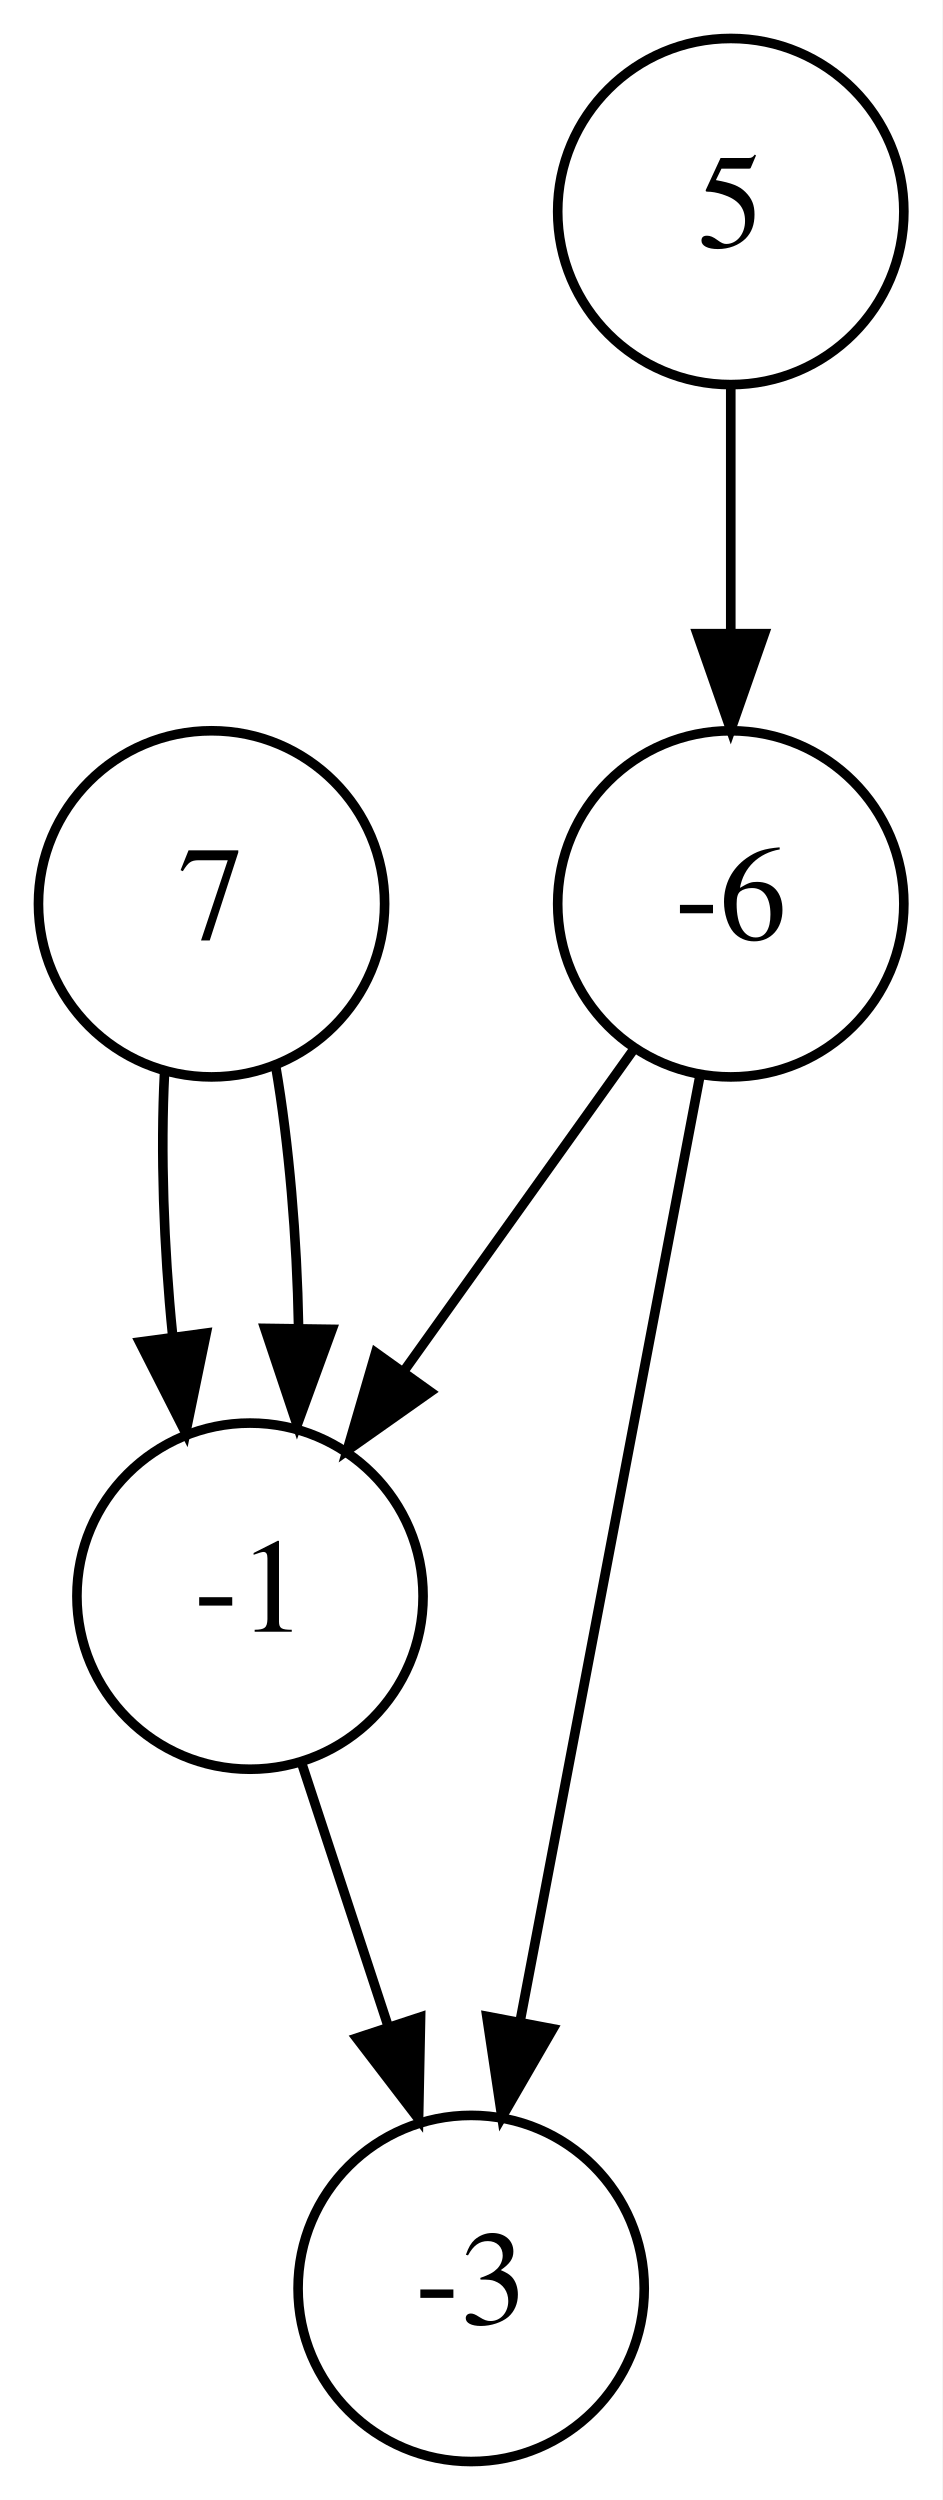
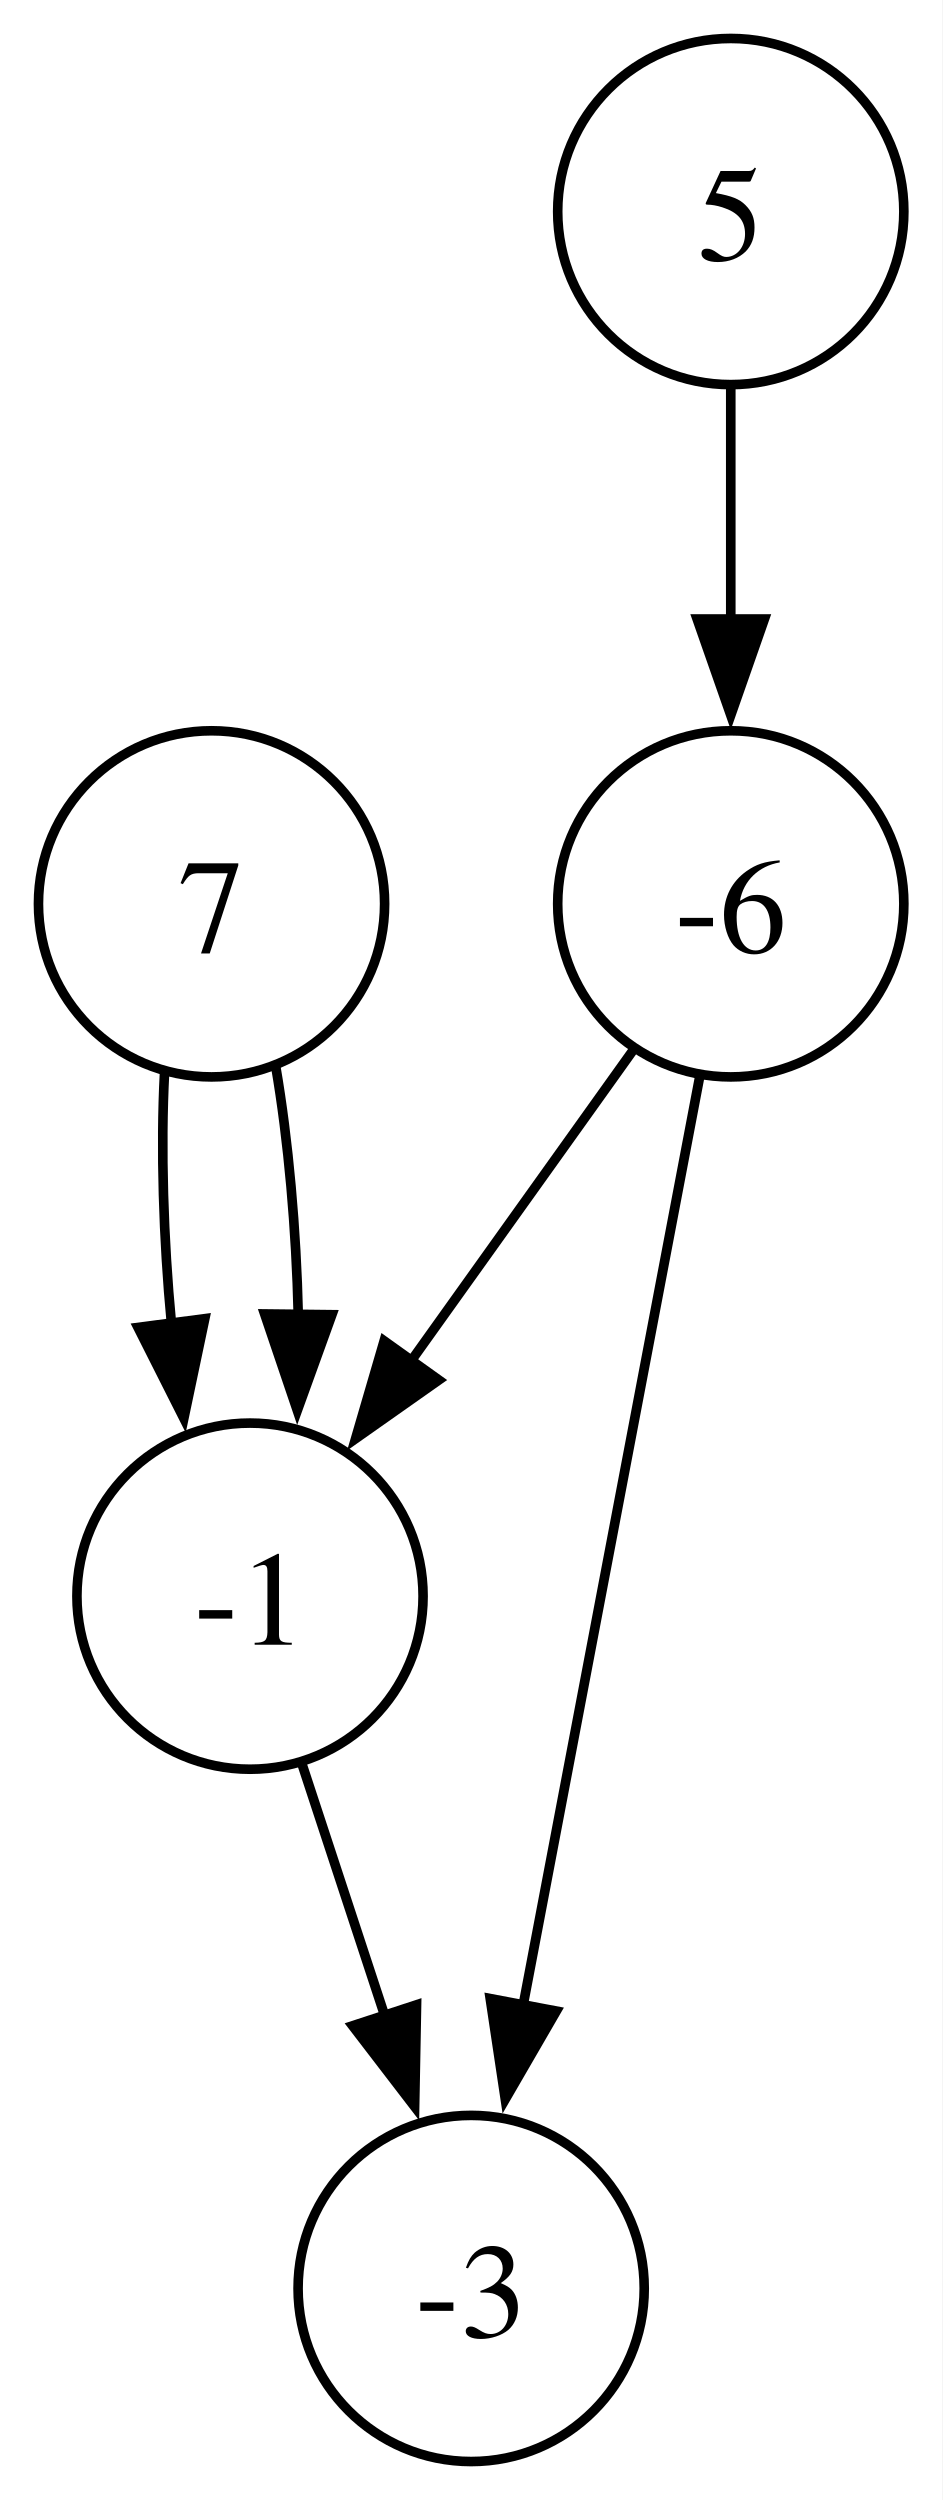
<svg xmlns="http://www.w3.org/2000/svg" width="98pt" height="260pt" viewBox="0.00 0.00 98.00 260.00">
  <g id="graph0" class="graph" transform="scale(1 1) rotate(0) translate(4 256)">
-     <polygon fill="white" stroke="transparent" points="-4,4 -4,-256 94,-256 94,4 -4,4" />
+     <polygon fill="white" stroke="none" points="-4,4 -4,-256 94,-256 94,4 -4,4" />
    <g id="node1" class="node">
      <ellipse fill="white" stroke="black" cx="72" cy="-234" rx="18" ry="18" />
-       <text text-anchor="middle" x="72" y="-230.3" font-family="Times,serif" font-size="14.00">5</text>
+       <text xml:space="preserve" text-anchor="middle" x="72" y="-228.95" font-family="Times,serif" font-size="14.00">5</text>
    </g>
    <g id="node2" class="node">
      <ellipse fill="white" stroke="black" cx="72" cy="-162" rx="18" ry="18" />
-       <text text-anchor="middle" x="72" y="-158.3" font-family="Times,serif" font-size="14.00">-6</text>
+       <text xml:space="preserve" text-anchor="middle" x="72" y="-156.95" font-family="Times,serif" font-size="14.00">-6</text>
    </g>
    <g id="edge1" class="edge">
-       <path fill="none" stroke="black" d="M72,-215.7C72,-207.98 72,-198.71 72,-190.11" />
-       <polygon fill="black" stroke="black" points="75.5,-190.1 72,-180.1 68.5,-190.1 75.5,-190.1" />
+       <path fill="none" stroke="black" d="M72,-215.7C72,-208.41 72,-199.73 72,-191.54" />
+       <polygon fill="black" stroke="black" points="75.5,-191.62 72,-181.62 68.5,-191.62 75.5,-191.62" />
    </g>
    <g id="node3" class="node">
      <ellipse fill="white" stroke="black" cx="22" cy="-90" rx="18" ry="18" />
-       <text text-anchor="middle" x="22" y="-86.3" font-family="Times,serif" font-size="14.00">-1</text>
+       <text xml:space="preserve" text-anchor="middle" x="22" y="-84.95" font-family="Times,serif" font-size="14.00">-1</text>
    </g>
    <g id="edge2" class="edge">
-       <path fill="none" stroke="black" d="M61.88,-146.83C55.04,-137.25 45.85,-124.39 38.02,-113.43" />
-       <polygon fill="black" stroke="black" points="40.76,-111.25 32.1,-105.14 35.07,-115.32 40.76,-111.25" />
+       <path fill="none" stroke="black" d="M61.88,-146.83C55.24,-137.54 46.4,-125.15 38.72,-114.41" />
+       <polygon fill="black" stroke="black" points="41.64,-112.48 32.98,-106.38 35.95,-116.55 41.64,-112.48" />
    </g>
    <g id="node5" class="node">
      <ellipse fill="white" stroke="black" cx="45" cy="-18" rx="18" ry="18" />
-       <text text-anchor="middle" x="45" y="-14.3" font-family="Times,serif" font-size="14.00">-3</text>
+       <text xml:space="preserve" text-anchor="middle" x="45" y="-12.95" font-family="Times,serif" font-size="14.00">-3</text>
    </g>
    <g id="edge3" class="edge">
-       <path fill="none" stroke="black" d="M68.8,-144.15C64.17,-119.81 55.57,-74.57 50.07,-45.67" />
-       <polygon fill="black" stroke="black" points="53.51,-45 48.2,-35.82 46.63,-46.3 53.51,-45" />
+       <path fill="none" stroke="black" d="M68.74,-143.87C64.18,-119.88 55.84,-75.99 50.35,-47.16" />
+       <polygon fill="black" stroke="black" points="53.86,-46.85 48.55,-37.68 46.98,-48.15 53.86,-46.85" />
    </g>
    <g id="edge4" class="edge">
-       <path fill="none" stroke="black" d="M27.33,-72.76C30.02,-64.58 33.35,-54.45 36.39,-45.2" />
-       <polygon fill="black" stroke="black" points="39.74,-46.23 39.53,-35.63 33.09,-44.04 39.74,-46.23" />
+       <path fill="none" stroke="black" d="M27.45,-72.41C30.03,-64.57 33.17,-54.99 36.09,-46.13" />
+       <polygon fill="black" stroke="black" points="39.32,-47.5 39.12,-36.91 32.67,-45.32 39.32,-47.5" />
    </g>
    <g id="node4" class="node">
      <ellipse fill="white" stroke="black" cx="18" cy="-162" rx="18" ry="18" />
-       <text text-anchor="middle" x="18" y="-158.3" font-family="Times,serif" font-size="14.00">7</text>
+       <text xml:space="preserve" text-anchor="middle" x="18" y="-156.95" font-family="Times,serif" font-size="14.00">7</text>
    </g>
    <g id="edge5" class="edge">
-       <path fill="none" stroke="black" d="M13.11,-144.41C12.69,-136.27 13.02,-126.28 13.95,-117.15" />
-       <polygon fill="black" stroke="black" points="17.45,-117.36 15.31,-106.99 10.52,-116.43 17.45,-117.36" />
+       <path fill="none" stroke="black" d="M13.11,-144.41C12.7,-136.63 12.99,-127.15 13.83,-118.35" />
+       <polygon fill="black" stroke="black" points="17.3,-118.86 15.12,-108.49 10.35,-117.95 17.3,-118.86" />
    </g>
    <g id="edge6" class="edge">
-       <path fill="none" stroke="black" d="M24.67,-145.12C26.05,-137.11 26.89,-127.19 27.05,-118.03" />
-       <polygon fill="black" stroke="black" points="30.54,-117.75 26.9,-107.8 23.54,-117.85 30.54,-117.75" />
+       <path fill="none" stroke="black" d="M24.67,-145.12C25.99,-137.46 26.82,-128.05 27.02,-119.23" />
+       <polygon fill="black" stroke="black" points="30.52,-119.27 26.92,-109.31 23.52,-119.35 30.52,-119.27" />
    </g>
  </g>
</svg>
